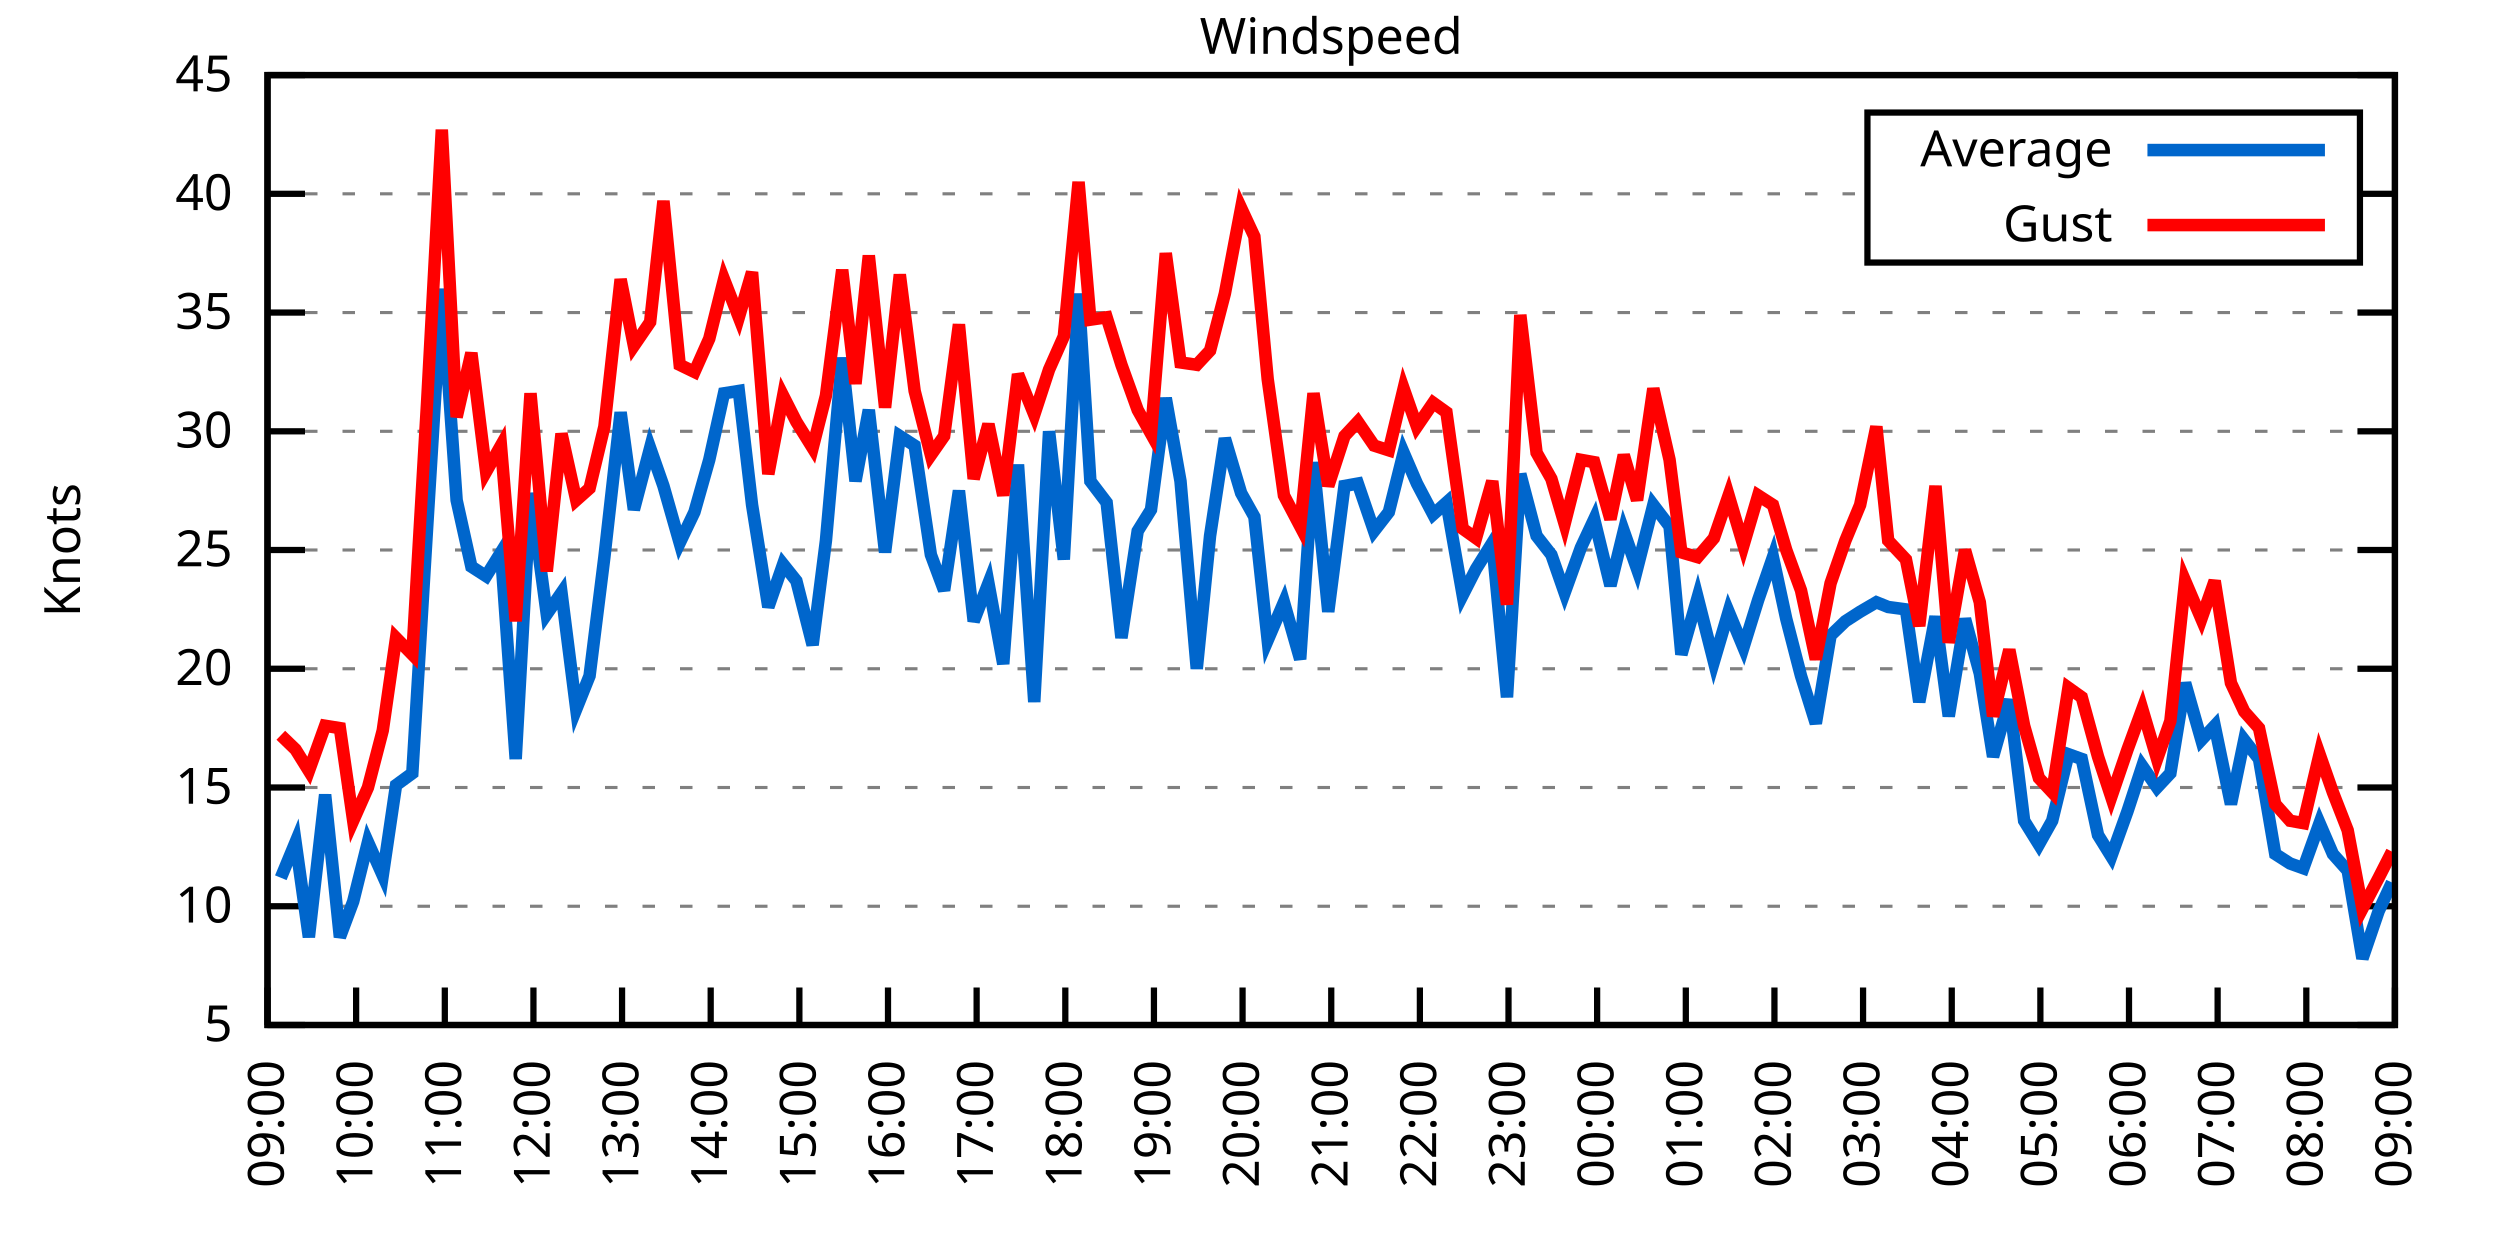
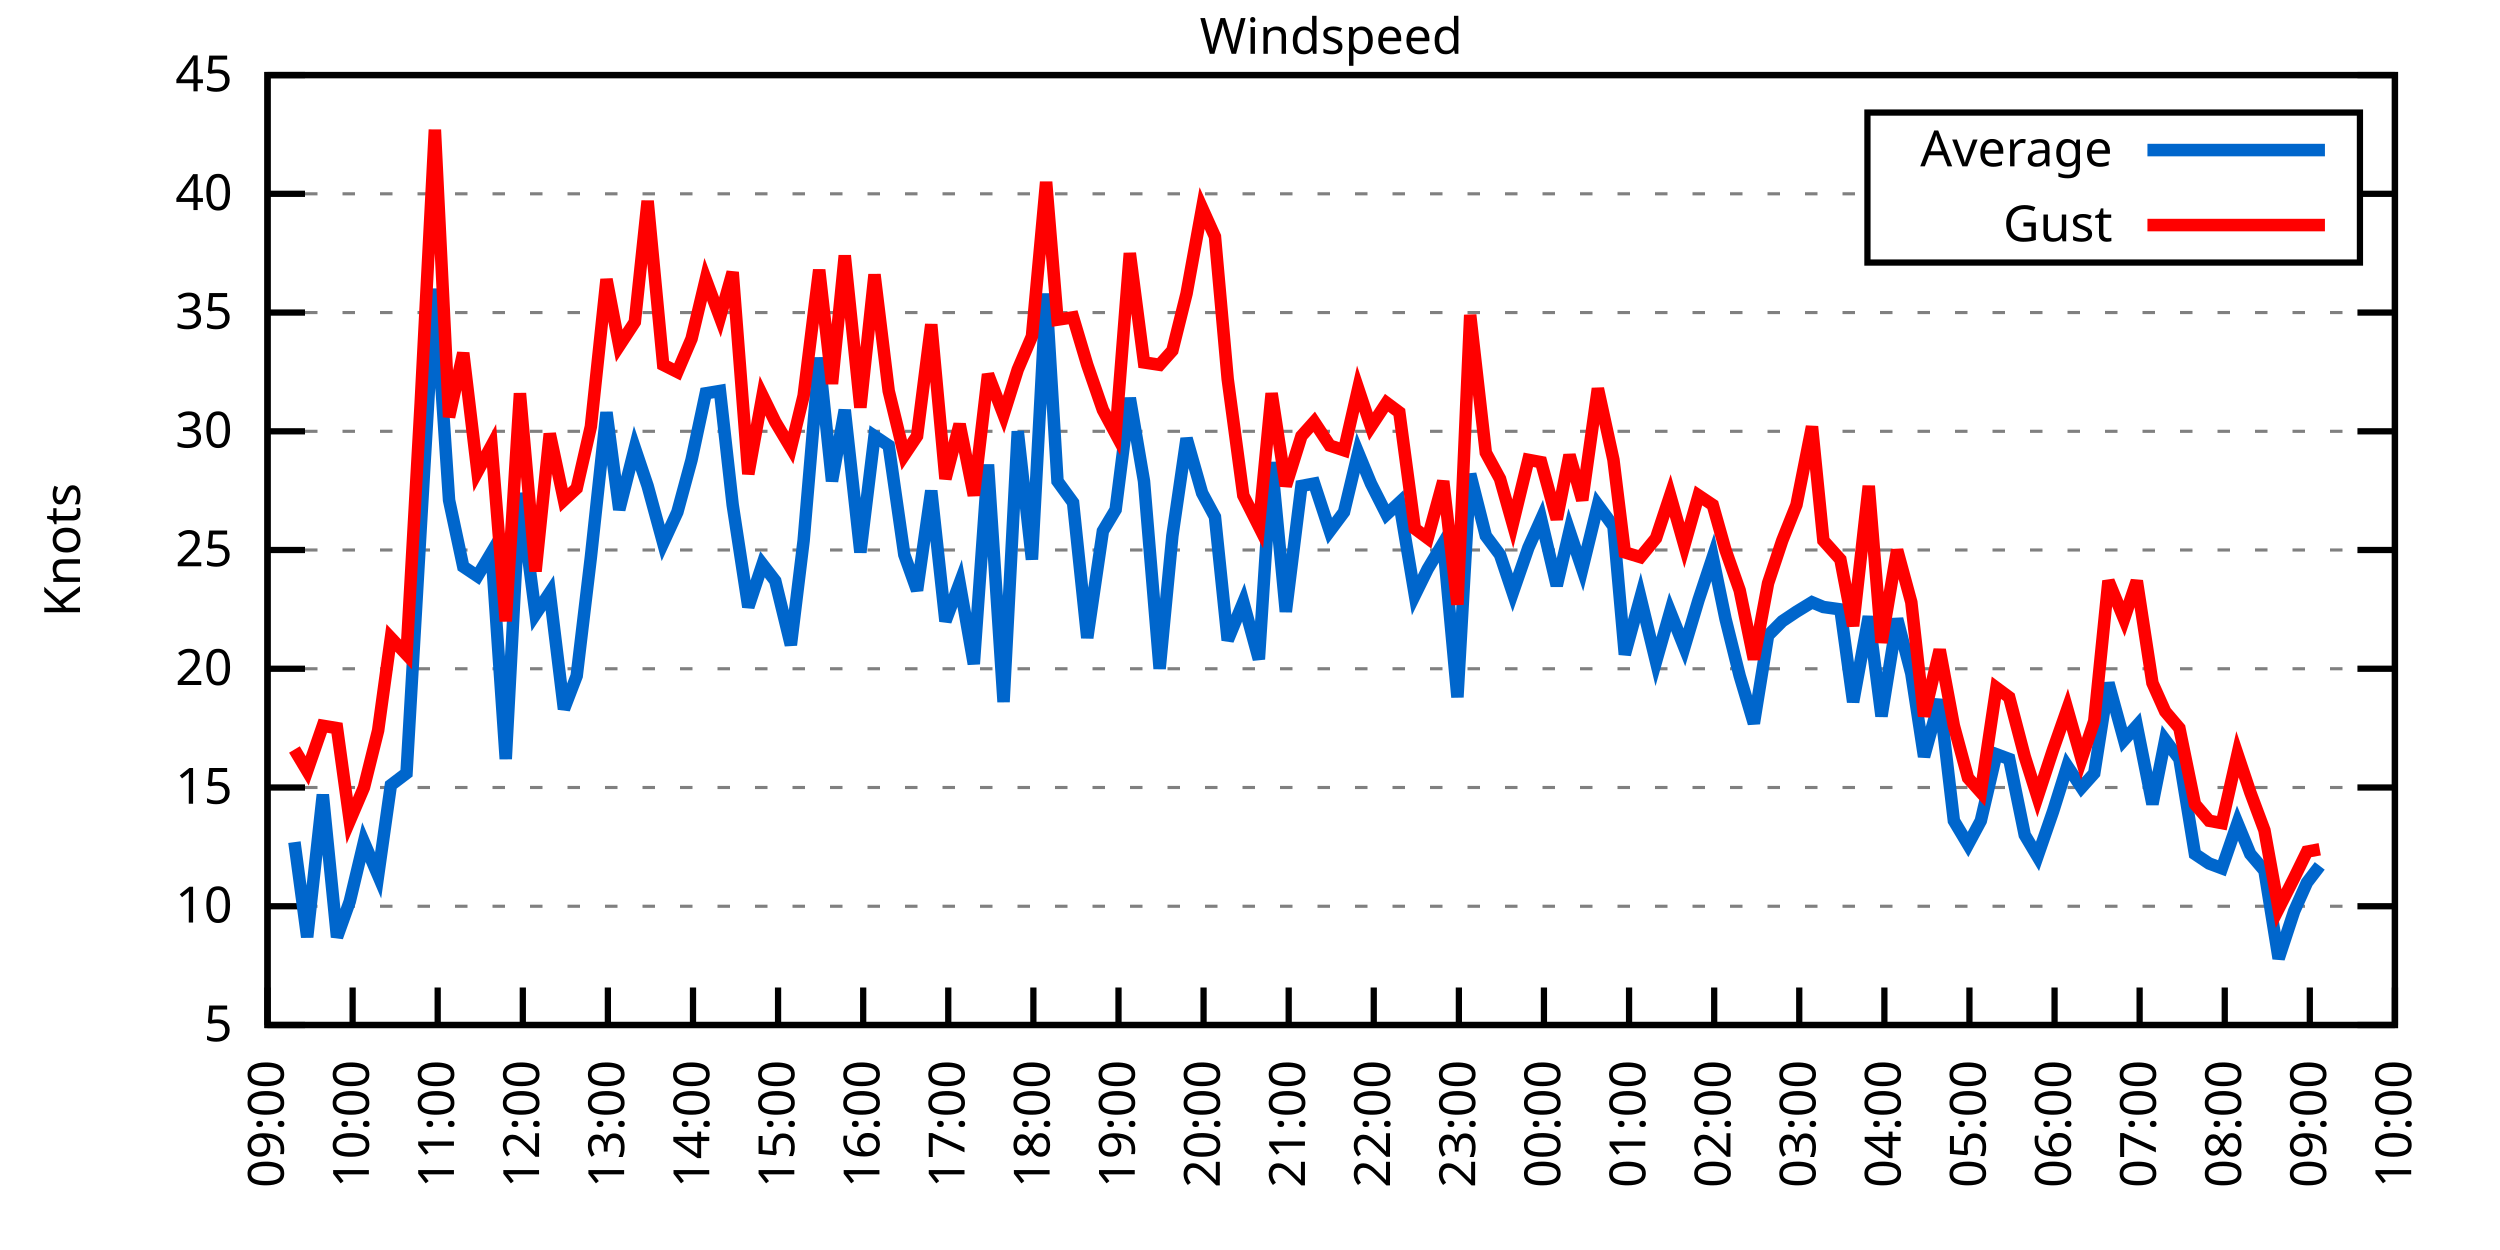
<svg xmlns="http://www.w3.org/2000/svg" xmlns:xlink="http://www.w3.org/1999/xlink" width="400" height="200" viewBox="0 0 400 200">
  <g id="gnuplot_canvas">
    <rect x="0" y="0" width="400" height="200" fill="none" />
    <defs>
      <circle id="gpDot" r="0.5" stroke-width="0.5" stroke="currentColor" />
      <path id="gpPt0" stroke-width="0.333" stroke="currentColor" d="M-1,0 h2 M0,-1 v2" />
      <path id="gpPt1" stroke-width="0.333" stroke="currentColor" d="M-1,-1 L1,1 M1,-1 L-1,1" />
      <path id="gpPt2" stroke-width="0.333" stroke="currentColor" d="M-1,0 L1,0 M0,-1 L0,1 M-1,-1 L1,1 M-1,1 L1,-1" />
      <rect id="gpPt3" stroke-width="0.333" stroke="currentColor" x="-1" y="-1" width="2" height="2" />
      <rect id="gpPt4" stroke-width="0.333" stroke="currentColor" fill="currentColor" x="-1" y="-1" width="2" height="2" />
      <circle id="gpPt5" stroke-width="0.333" stroke="currentColor" cx="0" cy="0" r="1" />
      <use xlink:href="#gpPt5" id="gpPt6" fill="currentColor" stroke="none" />
      <path id="gpPt7" stroke-width="0.333" stroke="currentColor" d="M0,-1.33 L-1.33,0.67 L1.33,0.67 z" />
      <use xlink:href="#gpPt7" id="gpPt8" fill="currentColor" stroke="none" />
      <use xlink:href="#gpPt7" id="gpPt9" stroke="currentColor" transform="rotate(180)" />
      <use xlink:href="#gpPt9" id="gpPt10" fill="currentColor" stroke="none" />
      <use xlink:href="#gpPt3" id="gpPt11" stroke="currentColor" transform="rotate(45)" />
      <use xlink:href="#gpPt11" id="gpPt12" fill="currentColor" stroke="none" />
      <path id="gpPt13" stroke-width="0.333" stroke="currentColor" d="M0,1.330 L1.265,0.411 L0.782,-1.067 L-0.782,-1.076 L-1.265,0.411 z" />
      <use xlink:href="#gpPt13" id="gpPt14" fill="currentColor" stroke="none" />
      <filter id="textbox" filterUnits="objectBoundingBox" x="0" y="0" height="1" width="1">
        <feFlood flood-color="white" flood-opacity="1" result="bgnd" />
        <feComposite in="SourceGraphic" in2="bgnd" operator="atop" />
      </filter>
      <filter id="greybox" filterUnits="objectBoundingBox" x="0" y="0" height="1" width="1">
        <feFlood flood-color="lightgrey" flood-opacity="1" result="grey" />
        <feComposite in="SourceGraphic" in2="grey" operator="atop" />
      </filter>
    </defs>
    <g fill="none" color="white" stroke="currentColor" stroke-width="1.00" stroke-linecap="butt" stroke-linejoin="miter">
</g>
    <g fill="none" color="black" stroke="currentColor" stroke-width="1.00" stroke-linecap="butt" stroke-linejoin="miter">
      <g stroke="none" shape-rendering="crispEdges">
        <polygon fill="rgb(255, 255, 255)" points="42.80,164.00 383.18,164.00 383.18,12.02 42.80,12.02 " />
      </g>
    </g>
    <g fill="none" color="black" stroke="currentColor" stroke-width="1.00" stroke-linecap="butt" stroke-linejoin="miter">
</g>
    <g fill="none" color="black" stroke="black" stroke-width="0.50" stroke-linecap="butt" stroke-linejoin="miter">
</g>
    <g fill="none" color="gray" stroke="currentColor" stroke-width="0.50" stroke-linecap="butt" stroke-linejoin="miter">
      <path stroke="gray" stroke-dasharray="2,4" class="gridline" d="M42.80,164.00 L383.19,164.00  " />
    </g>
    <g fill="none" color="gray" stroke="gray" stroke-width="1.00" stroke-linecap="butt" stroke-linejoin="miter">
</g>
    <g fill="none" color="black" stroke="currentColor" stroke-width="1.00" stroke-linecap="butt" stroke-linejoin="miter">
      <path stroke="black" d="M42.80,164.00 L48.80,164.00 M383.19,164.00 L377.19,164.00  " />
      <g transform="translate(37.20,166.60)" stroke="none" fill="black" font-family="Sans" font-size="8.00" text-anchor="end">
        <text>
          <tspan font-family="Sans"> 5</tspan>
        </text>
      </g>
    </g>
    <g fill="none" color="black" stroke="currentColor" stroke-width="1.00" stroke-linecap="butt" stroke-linejoin="miter">
</g>
    <g fill="none" color="black" stroke="black" stroke-width="0.50" stroke-linecap="butt" stroke-linejoin="miter">
</g>
    <g fill="none" color="gray" stroke="currentColor" stroke-width="0.50" stroke-linecap="butt" stroke-linejoin="miter">
      <path stroke="gray" stroke-dasharray="2,4" class="gridline" d="M42.80,145.00 L383.19,145.00  " />
    </g>
    <g fill="none" color="gray" stroke="gray" stroke-width="1.00" stroke-linecap="butt" stroke-linejoin="miter">
</g>
    <g fill="none" color="black" stroke="currentColor" stroke-width="1.00" stroke-linecap="butt" stroke-linejoin="miter">
      <path stroke="black" d="M42.80,145.00 L48.80,145.00 M383.19,145.00 L377.19,145.00  " />
      <g transform="translate(37.20,147.60)" stroke="none" fill="black" font-family="Sans" font-size="8.00" text-anchor="end">
        <text>
          <tspan font-family="Sans"> 10</tspan>
        </text>
      </g>
    </g>
    <g fill="none" color="black" stroke="currentColor" stroke-width="1.00" stroke-linecap="butt" stroke-linejoin="miter">
</g>
    <g fill="none" color="black" stroke="black" stroke-width="0.50" stroke-linecap="butt" stroke-linejoin="miter">
</g>
    <g fill="none" color="gray" stroke="currentColor" stroke-width="0.50" stroke-linecap="butt" stroke-linejoin="miter">
      <path stroke="gray" stroke-dasharray="2,4" class="gridline" d="M42.80,126.00 L383.19,126.00  " />
    </g>
    <g fill="none" color="gray" stroke="gray" stroke-width="1.00" stroke-linecap="butt" stroke-linejoin="miter">
</g>
    <g fill="none" color="black" stroke="currentColor" stroke-width="1.00" stroke-linecap="butt" stroke-linejoin="miter">
      <path stroke="black" d="M42.80,126.00 L48.80,126.00 M383.19,126.00 L377.19,126.00  " />
      <g transform="translate(37.20,128.60)" stroke="none" fill="black" font-family="Sans" font-size="8.00" text-anchor="end">
        <text>
          <tspan font-family="Sans"> 15</tspan>
        </text>
      </g>
    </g>
    <g fill="none" color="black" stroke="currentColor" stroke-width="1.00" stroke-linecap="butt" stroke-linejoin="miter">
</g>
    <g fill="none" color="black" stroke="black" stroke-width="0.50" stroke-linecap="butt" stroke-linejoin="miter">
</g>
    <g fill="none" color="gray" stroke="currentColor" stroke-width="0.50" stroke-linecap="butt" stroke-linejoin="miter">
      <path stroke="gray" stroke-dasharray="2,4" class="gridline" d="M42.80,107.00 L383.19,107.00  " />
    </g>
    <g fill="none" color="gray" stroke="gray" stroke-width="1.00" stroke-linecap="butt" stroke-linejoin="miter">
</g>
    <g fill="none" color="black" stroke="currentColor" stroke-width="1.00" stroke-linecap="butt" stroke-linejoin="miter">
      <path stroke="black" d="M42.80,107.00 L48.80,107.00 M383.19,107.00 L377.19,107.00  " />
      <g transform="translate(37.20,109.60)" stroke="none" fill="black" font-family="Sans" font-size="8.00" text-anchor="end">
        <text>
          <tspan font-family="Sans"> 20</tspan>
        </text>
      </g>
    </g>
    <g fill="none" color="black" stroke="currentColor" stroke-width="1.00" stroke-linecap="butt" stroke-linejoin="miter">
</g>
    <g fill="none" color="black" stroke="black" stroke-width="0.50" stroke-linecap="butt" stroke-linejoin="miter">
</g>
    <g fill="none" color="gray" stroke="currentColor" stroke-width="0.50" stroke-linecap="butt" stroke-linejoin="miter">
      <path stroke="gray" stroke-dasharray="2,4" class="gridline" d="M42.80,88.00 L383.19,88.00  " />
    </g>
    <g fill="none" color="gray" stroke="gray" stroke-width="1.00" stroke-linecap="butt" stroke-linejoin="miter">
</g>
    <g fill="none" color="black" stroke="currentColor" stroke-width="1.00" stroke-linecap="butt" stroke-linejoin="miter">
      <path stroke="black" d="M42.80,88.00 L48.80,88.00 M383.19,88.00 L377.19,88.00  " />
      <g transform="translate(37.20,90.60)" stroke="none" fill="black" font-family="Sans" font-size="8.00" text-anchor="end">
        <text>
          <tspan font-family="Sans"> 25</tspan>
        </text>
      </g>
    </g>
    <g fill="none" color="black" stroke="currentColor" stroke-width="1.00" stroke-linecap="butt" stroke-linejoin="miter">
</g>
    <g fill="none" color="black" stroke="black" stroke-width="0.50" stroke-linecap="butt" stroke-linejoin="miter">
</g>
    <g fill="none" color="gray" stroke="currentColor" stroke-width="0.50" stroke-linecap="butt" stroke-linejoin="miter">
      <path stroke="gray" stroke-dasharray="2,4" class="gridline" d="M42.80,69.01 L383.19,69.01  " />
    </g>
    <g fill="none" color="gray" stroke="gray" stroke-width="1.00" stroke-linecap="butt" stroke-linejoin="miter">
</g>
    <g fill="none" color="black" stroke="currentColor" stroke-width="1.00" stroke-linecap="butt" stroke-linejoin="miter">
      <path stroke="black" d="M42.80,69.01 L48.80,69.01 M383.19,69.01 L377.19,69.01  " />
      <g transform="translate(37.20,71.61)" stroke="none" fill="black" font-family="Sans" font-size="8.00" text-anchor="end">
        <text>
          <tspan font-family="Sans"> 30</tspan>
        </text>
      </g>
    </g>
    <g fill="none" color="black" stroke="currentColor" stroke-width="1.00" stroke-linecap="butt" stroke-linejoin="miter">
</g>
    <g fill="none" color="black" stroke="black" stroke-width="0.50" stroke-linecap="butt" stroke-linejoin="miter">
</g>
    <g fill="none" color="gray" stroke="currentColor" stroke-width="0.50" stroke-linecap="butt" stroke-linejoin="miter">
      <path stroke="gray" stroke-dasharray="2,4" class="gridline" d="M42.80,50.01 L383.19,50.01  " />
    </g>
    <g fill="none" color="gray" stroke="gray" stroke-width="1.00" stroke-linecap="butt" stroke-linejoin="miter">
</g>
    <g fill="none" color="black" stroke="currentColor" stroke-width="1.00" stroke-linecap="butt" stroke-linejoin="miter">
      <path stroke="black" d="M42.80,50.01 L48.80,50.01 M383.19,50.01 L377.19,50.01  " />
      <g transform="translate(37.20,52.61)" stroke="none" fill="black" font-family="Sans" font-size="8.00" text-anchor="end">
        <text>
          <tspan font-family="Sans"> 35</tspan>
        </text>
      </g>
    </g>
    <g fill="none" color="black" stroke="currentColor" stroke-width="1.00" stroke-linecap="butt" stroke-linejoin="miter">
</g>
    <g fill="none" color="black" stroke="black" stroke-width="0.50" stroke-linecap="butt" stroke-linejoin="miter">
</g>
    <g fill="none" color="gray" stroke="currentColor" stroke-width="0.50" stroke-linecap="butt" stroke-linejoin="miter">
      <path stroke="gray" stroke-dasharray="2,4" class="gridline" d="M42.80,31.01 L298.79,31.01 M377.59,31.01 L383.19,31.01  " />
    </g>
    <g fill="none" color="gray" stroke="gray" stroke-width="1.00" stroke-linecap="butt" stroke-linejoin="miter">
</g>
    <g fill="none" color="black" stroke="currentColor" stroke-width="1.00" stroke-linecap="butt" stroke-linejoin="miter">
      <path stroke="black" d="M42.80,31.01 L48.80,31.01 M383.19,31.01 L377.19,31.01  " />
      <g transform="translate(37.20,33.61)" stroke="none" fill="black" font-family="Sans" font-size="8.00" text-anchor="end">
        <text>
          <tspan font-family="Sans"> 40</tspan>
        </text>
      </g>
    </g>
    <g fill="none" color="black" stroke="currentColor" stroke-width="1.00" stroke-linecap="butt" stroke-linejoin="miter">
</g>
    <g fill="none" color="black" stroke="black" stroke-width="0.50" stroke-linecap="butt" stroke-linejoin="miter">
</g>
    <g fill="none" color="gray" stroke="currentColor" stroke-width="0.50" stroke-linecap="butt" stroke-linejoin="miter">
      <path stroke="gray" stroke-dasharray="2,4" class="gridline" d="M42.80,12.01 L383.19,12.01  " />
    </g>
    <g fill="none" color="gray" stroke="gray" stroke-width="1.00" stroke-linecap="butt" stroke-linejoin="miter">
</g>
    <g fill="none" color="black" stroke="currentColor" stroke-width="1.00" stroke-linecap="butt" stroke-linejoin="miter">
      <path stroke="black" d="M42.80,12.01 L48.80,12.01 M383.19,12.01 L377.19,12.01  " />
      <g transform="translate(37.20,14.61)" stroke="none" fill="black" font-family="Sans" font-size="8.00" text-anchor="end">
        <text>
          <tspan font-family="Sans"> 45</tspan>
        </text>
      </g>
    </g>
    <g fill="none" color="black" stroke="currentColor" stroke-width="1.00" stroke-linecap="butt" stroke-linejoin="miter">
      <path stroke="black" d="M42.80,164.00 L42.80,158.00  " />
      <g transform="translate(45.40,169.60) rotate(270.00)" stroke="none" fill="black" font-family="Sans" font-size="8.00" text-anchor="end">
        <text>
          <tspan font-family="Sans">09:00</tspan>
        </text>
      </g>
    </g>
    <g fill="none" color="black" stroke="currentColor" stroke-width="1.00" stroke-linecap="butt" stroke-linejoin="miter">
-       <path stroke="black" d="M56.98,164.00 L56.98,158.00  " />
-       <g transform="translate(59.58,169.60) rotate(270.00)" stroke="none" fill="black" font-family="Sans" font-size="8.00" text-anchor="end">
+       <path stroke="black" d="M56.42,164.00 L56.42,158.00  " />
+       <g transform="translate(59.02,169.60) rotate(270.00)" stroke="none" fill="black" font-family="Sans" font-size="8.00" text-anchor="end">
        <text>
          <tspan font-family="Sans">10:00</tspan>
        </text>
      </g>
    </g>
    <g fill="none" color="black" stroke="currentColor" stroke-width="1.00" stroke-linecap="butt" stroke-linejoin="miter">
-       <path stroke="black" d="M71.17,164.00 L71.17,158.00  " />
-       <g transform="translate(73.77,169.60) rotate(270.00)" stroke="none" fill="black" font-family="Sans" font-size="8.00" text-anchor="end">
+       <path stroke="black" d="M70.03,164.00 L70.03,158.00  " />
+       <g transform="translate(72.63,169.60) rotate(270.00)" stroke="none" fill="black" font-family="Sans" font-size="8.00" text-anchor="end">
        <text>
          <tspan font-family="Sans">11:00</tspan>
        </text>
      </g>
    </g>
    <g fill="none" color="black" stroke="currentColor" stroke-width="1.00" stroke-linecap="butt" stroke-linejoin="miter">
-       <path stroke="black" d="M85.35,164.00 L85.35,158.00  " />
-       <g transform="translate(87.95,169.60) rotate(270.00)" stroke="none" fill="black" font-family="Sans" font-size="8.00" text-anchor="end">
+       <path stroke="black" d="M83.65,164.00 L83.65,158.00  " />
+       <g transform="translate(86.25,169.60) rotate(270.00)" stroke="none" fill="black" font-family="Sans" font-size="8.00" text-anchor="end">
        <text>
          <tspan font-family="Sans">12:00</tspan>
        </text>
      </g>
    </g>
    <g fill="none" color="black" stroke="currentColor" stroke-width="1.00" stroke-linecap="butt" stroke-linejoin="miter">
-       <path stroke="black" d="M99.53,164.00 L99.53,158.00  " />
-       <g transform="translate(102.13,169.60) rotate(270.00)" stroke="none" fill="black" font-family="Sans" font-size="8.00" text-anchor="end">
+       <path stroke="black" d="M97.26,164.00 L97.26,158.00  " />
+       <g transform="translate(99.86,169.60) rotate(270.00)" stroke="none" fill="black" font-family="Sans" font-size="8.00" text-anchor="end">
        <text>
          <tspan font-family="Sans">13:00</tspan>
        </text>
      </g>
    </g>
    <g fill="none" color="black" stroke="currentColor" stroke-width="1.00" stroke-linecap="butt" stroke-linejoin="miter">
-       <path stroke="black" d="M113.71,164.00 L113.71,158.00  " />
-       <g transform="translate(116.31,169.60) rotate(270.00)" stroke="none" fill="black" font-family="Sans" font-size="8.00" text-anchor="end">
+       <path stroke="black" d="M110.88,164.00 L110.88,158.00  " />
+       <g transform="translate(113.48,169.60) rotate(270.00)" stroke="none" fill="black" font-family="Sans" font-size="8.00" text-anchor="end">
        <text>
          <tspan font-family="Sans">14:00</tspan>
        </text>
      </g>
    </g>
    <g fill="none" color="black" stroke="currentColor" stroke-width="1.00" stroke-linecap="butt" stroke-linejoin="miter">
-       <path stroke="black" d="M127.90,164.00 L127.90,158.00  " />
-       <g transform="translate(130.50,169.60) rotate(270.00)" stroke="none" fill="black" font-family="Sans" font-size="8.00" text-anchor="end">
+       <path stroke="black" d="M124.49,164.00 L124.49,158.00  " />
+       <g transform="translate(127.09,169.60) rotate(270.00)" stroke="none" fill="black" font-family="Sans" font-size="8.00" text-anchor="end">
        <text>
          <tspan font-family="Sans">15:00</tspan>
        </text>
      </g>
    </g>
    <g fill="none" color="black" stroke="currentColor" stroke-width="1.00" stroke-linecap="butt" stroke-linejoin="miter">
-       <path stroke="black" d="M142.08,164.00 L142.08,158.00  " />
-       <g transform="translate(144.68,169.60) rotate(270.00)" stroke="none" fill="black" font-family="Sans" font-size="8.00" text-anchor="end">
+       <path stroke="black" d="M138.11,164.00 L138.11,158.00  " />
+       <g transform="translate(140.71,169.60) rotate(270.00)" stroke="none" fill="black" font-family="Sans" font-size="8.00" text-anchor="end">
        <text>
          <tspan font-family="Sans">16:00</tspan>
        </text>
      </g>
    </g>
    <g fill="none" color="black" stroke="currentColor" stroke-width="1.00" stroke-linecap="butt" stroke-linejoin="miter">
-       <path stroke="black" d="M156.26,164.00 L156.26,158.00  " />
-       <g transform="translate(158.86,169.60) rotate(270.00)" stroke="none" fill="black" font-family="Sans" font-size="8.00" text-anchor="end">
+       <path stroke="black" d="M151.72,164.00 L151.72,158.00  " />
+       <g transform="translate(154.32,169.60) rotate(270.00)" stroke="none" fill="black" font-family="Sans" font-size="8.00" text-anchor="end">
        <text>
          <tspan font-family="Sans">17:00</tspan>
        </text>
      </g>
    </g>
    <g fill="none" color="black" stroke="currentColor" stroke-width="1.00" stroke-linecap="butt" stroke-linejoin="miter">
-       <path stroke="black" d="M170.45,164.00 L170.45,158.00  " />
-       <g transform="translate(173.05,169.60) rotate(270.00)" stroke="none" fill="black" font-family="Sans" font-size="8.00" text-anchor="end">
+       <path stroke="black" d="M165.34,164.00 L165.34,158.00  " />
+       <g transform="translate(167.94,169.60) rotate(270.00)" stroke="none" fill="black" font-family="Sans" font-size="8.00" text-anchor="end">
        <text>
          <tspan font-family="Sans">18:00</tspan>
        </text>
      </g>
    </g>
    <g fill="none" color="black" stroke="currentColor" stroke-width="1.00" stroke-linecap="butt" stroke-linejoin="miter">
-       <path stroke="black" d="M184.63,164.00 L184.63,158.00  " />
-       <g transform="translate(187.23,169.60) rotate(270.00)" stroke="none" fill="black" font-family="Sans" font-size="8.00" text-anchor="end">
+       <path stroke="black" d="M178.96,164.00 L178.96,158.00  " />
+       <g transform="translate(181.56,169.60) rotate(270.00)" stroke="none" fill="black" font-family="Sans" font-size="8.00" text-anchor="end">
        <text>
          <tspan font-family="Sans">19:00</tspan>
        </text>
      </g>
    </g>
    <g fill="none" color="black" stroke="currentColor" stroke-width="1.00" stroke-linecap="butt" stroke-linejoin="miter">
-       <path stroke="black" d="M198.81,164.00 L198.81,158.00  " />
-       <g transform="translate(201.41,169.60) rotate(270.00)" stroke="none" fill="black" font-family="Sans" font-size="8.00" text-anchor="end">
+       <path stroke="black" d="M192.57,164.00 L192.57,158.00  " />
+       <g transform="translate(195.17,169.60) rotate(270.00)" stroke="none" fill="black" font-family="Sans" font-size="8.00" text-anchor="end">
        <text>
          <tspan font-family="Sans">20:00</tspan>
        </text>
      </g>
    </g>
    <g fill="none" color="black" stroke="currentColor" stroke-width="1.00" stroke-linecap="butt" stroke-linejoin="miter">
-       <path stroke="black" d="M213.00,164.00 L213.00,158.00  " />
-       <g transform="translate(215.60,169.60) rotate(270.00)" stroke="none" fill="black" font-family="Sans" font-size="8.00" text-anchor="end">
+       <path stroke="black" d="M206.19,164.00 L206.19,158.00  " />
+       <g transform="translate(208.79,169.60) rotate(270.00)" stroke="none" fill="black" font-family="Sans" font-size="8.00" text-anchor="end">
        <text>
          <tspan font-family="Sans">21:00</tspan>
        </text>
      </g>
    </g>
    <g fill="none" color="black" stroke="currentColor" stroke-width="1.00" stroke-linecap="butt" stroke-linejoin="miter">
-       <path stroke="black" d="M227.18,164.00 L227.18,158.00  " />
-       <g transform="translate(229.78,169.60) rotate(270.00)" stroke="none" fill="black" font-family="Sans" font-size="8.00" text-anchor="end">
+       <path stroke="black" d="M219.80,164.00 L219.80,158.00  " />
+       <g transform="translate(222.40,169.60) rotate(270.00)" stroke="none" fill="black" font-family="Sans" font-size="8.00" text-anchor="end">
        <text>
          <tspan font-family="Sans">22:00</tspan>
        </text>
      </g>
    </g>
    <g fill="none" color="black" stroke="currentColor" stroke-width="1.00" stroke-linecap="butt" stroke-linejoin="miter">
-       <path stroke="black" d="M241.36,164.00 L241.36,158.00  " />
-       <g transform="translate(243.96,169.60) rotate(270.00)" stroke="none" fill="black" font-family="Sans" font-size="8.00" text-anchor="end">
+       <path stroke="black" d="M233.42,164.00 L233.42,158.00  " />
+       <g transform="translate(236.02,169.60) rotate(270.00)" stroke="none" fill="black" font-family="Sans" font-size="8.00" text-anchor="end">
        <text>
          <tspan font-family="Sans">23:00</tspan>
        </text>
      </g>
    </g>
    <g fill="none" color="black" stroke="currentColor" stroke-width="1.00" stroke-linecap="butt" stroke-linejoin="miter">
-       <path stroke="black" d="M255.54,164.00 L255.54,158.00  " />
-       <g transform="translate(258.14,169.60) rotate(270.00)" stroke="none" fill="black" font-family="Sans" font-size="8.00" text-anchor="end">
+       <path stroke="black" d="M247.03,164.00 L247.03,158.00  " />
+       <g transform="translate(249.63,169.60) rotate(270.00)" stroke="none" fill="black" font-family="Sans" font-size="8.00" text-anchor="end">
        <text>
          <tspan font-family="Sans">00:00</tspan>
        </text>
      </g>
    </g>
    <g fill="none" color="black" stroke="currentColor" stroke-width="1.00" stroke-linecap="butt" stroke-linejoin="miter">
-       <path stroke="black" d="M269.73,164.00 L269.73,158.00  " />
-       <g transform="translate(272.33,169.60) rotate(270.00)" stroke="none" fill="black" font-family="Sans" font-size="8.00" text-anchor="end">
+       <path stroke="black" d="M260.65,164.00 L260.65,158.00  " />
+       <g transform="translate(263.25,169.60) rotate(270.00)" stroke="none" fill="black" font-family="Sans" font-size="8.00" text-anchor="end">
        <text>
          <tspan font-family="Sans">01:00</tspan>
        </text>
      </g>
    </g>
    <g fill="none" color="black" stroke="currentColor" stroke-width="1.00" stroke-linecap="butt" stroke-linejoin="miter">
-       <path stroke="black" d="M283.91,164.00 L283.91,158.00  " />
-       <g transform="translate(286.51,169.60) rotate(270.00)" stroke="none" fill="black" font-family="Sans" font-size="8.00" text-anchor="end">
+       <path stroke="black" d="M274.27,164.00 L274.27,158.00  " />
+       <g transform="translate(276.87,169.60) rotate(270.00)" stroke="none" fill="black" font-family="Sans" font-size="8.00" text-anchor="end">
        <text>
          <tspan font-family="Sans">02:00</tspan>
        </text>
      </g>
    </g>
    <g fill="none" color="black" stroke="currentColor" stroke-width="1.00" stroke-linecap="butt" stroke-linejoin="miter">
-       <path stroke="black" d="M298.09,164.00 L298.09,158.00  " />
-       <g transform="translate(300.69,169.60) rotate(270.00)" stroke="none" fill="black" font-family="Sans" font-size="8.00" text-anchor="end">
+       <path stroke="black" d="M287.88,164.00 L287.88,158.00  " />
+       <g transform="translate(290.48,169.60) rotate(270.00)" stroke="none" fill="black" font-family="Sans" font-size="8.00" text-anchor="end">
        <text>
          <tspan font-family="Sans">03:00</tspan>
        </text>
      </g>
    </g>
    <g fill="none" color="black" stroke="currentColor" stroke-width="1.00" stroke-linecap="butt" stroke-linejoin="miter">
-       <path stroke="black" d="M312.28,164.00 L312.28,158.00  " />
-       <g transform="translate(314.88,169.60) rotate(270.00)" stroke="none" fill="black" font-family="Sans" font-size="8.00" text-anchor="end">
+       <path stroke="black" d="M301.50,164.00 L301.50,158.00  " />
+       <g transform="translate(304.10,169.60) rotate(270.00)" stroke="none" fill="black" font-family="Sans" font-size="8.00" text-anchor="end">
        <text>
          <tspan font-family="Sans">04:00</tspan>
        </text>
      </g>
    </g>
    <g fill="none" color="black" stroke="currentColor" stroke-width="1.00" stroke-linecap="butt" stroke-linejoin="miter">
-       <path stroke="black" d="M326.46,164.00 L326.46,158.00  " />
-       <g transform="translate(329.06,169.60) rotate(270.00)" stroke="none" fill="black" font-family="Sans" font-size="8.00" text-anchor="end">
+       <path stroke="black" d="M315.11,164.00 L315.11,158.00  " />
+       <g transform="translate(317.71,169.60) rotate(270.00)" stroke="none" fill="black" font-family="Sans" font-size="8.00" text-anchor="end">
        <text>
          <tspan font-family="Sans">05:00</tspan>
        </text>
      </g>
    </g>
    <g fill="none" color="black" stroke="currentColor" stroke-width="1.00" stroke-linecap="butt" stroke-linejoin="miter">
-       <path stroke="black" d="M340.64,164.00 L340.64,158.00  " />
-       <g transform="translate(343.24,169.60) rotate(270.00)" stroke="none" fill="black" font-family="Sans" font-size="8.00" text-anchor="end">
+       <path stroke="black" d="M328.73,164.00 L328.73,158.00  " />
+       <g transform="translate(331.33,169.60) rotate(270.00)" stroke="none" fill="black" font-family="Sans" font-size="8.00" text-anchor="end">
        <text>
          <tspan font-family="Sans">06:00</tspan>
        </text>
      </g>
    </g>
    <g fill="none" color="black" stroke="currentColor" stroke-width="1.00" stroke-linecap="butt" stroke-linejoin="miter">
-       <path stroke="black" d="M354.82,164.00 L354.82,158.00  " />
-       <g transform="translate(357.42,169.60) rotate(270.00)" stroke="none" fill="black" font-family="Sans" font-size="8.00" text-anchor="end">
+       <path stroke="black" d="M342.34,164.00 L342.34,158.00  " />
+       <g transform="translate(344.94,169.60) rotate(270.00)" stroke="none" fill="black" font-family="Sans" font-size="8.00" text-anchor="end">
        <text>
          <tspan font-family="Sans">07:00</tspan>
        </text>
      </g>
    </g>
    <g fill="none" color="black" stroke="currentColor" stroke-width="1.00" stroke-linecap="butt" stroke-linejoin="miter">
-       <path stroke="black" d="M369.01,164.00 L369.01,158.00  " />
-       <g transform="translate(371.61,169.60) rotate(270.00)" stroke="none" fill="black" font-family="Sans" font-size="8.00" text-anchor="end">
+       <path stroke="black" d="M355.96,164.00 L355.96,158.00  " />
+       <g transform="translate(358.56,169.60) rotate(270.00)" stroke="none" fill="black" font-family="Sans" font-size="8.00" text-anchor="end">
        <text>
          <tspan font-family="Sans">08:00</tspan>
+         </text>
+       </g>
+     </g>
+     <g fill="none" color="black" stroke="currentColor" stroke-width="1.00" stroke-linecap="butt" stroke-linejoin="miter">
+       <path stroke="black" d="M369.57,164.00 L369.57,158.00  " />
+       <g transform="translate(372.17,169.60) rotate(270.00)" stroke="none" fill="black" font-family="Sans" font-size="8.00" text-anchor="end">
+         <text>
+           <tspan font-family="Sans">09:00</tspan>
        </text>
      </g>
    </g>
    <g fill="none" color="black" stroke="currentColor" stroke-width="1.00" stroke-linecap="butt" stroke-linejoin="miter">
      <path stroke="black" d="M383.19,164.00 L383.19,158.00  " />
      <g transform="translate(385.79,169.60) rotate(270.00)" stroke="none" fill="black" font-family="Sans" font-size="8.00" text-anchor="end">
        <text>
-           <tspan font-family="Sans">09:00</tspan>
+           <tspan font-family="Sans">10:00</tspan>
        </text>
      </g>
    </g>
    <g fill="none" color="black" stroke="currentColor" stroke-width="1.00" stroke-linecap="butt" stroke-linejoin="miter">
</g>
    <g fill="none" color="black" stroke="currentColor" stroke-width="1.00" stroke-linecap="butt" stroke-linejoin="miter">
      <path stroke="black" d="M42.80,12.01 L42.80,164.00 L383.19,164.00 L383.19,12.01 L42.80,12.01 Z  " />
    </g>
    <g fill="none" color="black" stroke="currentColor" stroke-width="1.00" stroke-linecap="butt" stroke-linejoin="miter">
</g>
    <g fill="none" color="black" stroke="currentColor" stroke-width="1.00" stroke-linecap="butt" stroke-linejoin="miter">
      <path stroke="black" d="M298.79,42.01 L298.79,18.01 L377.59,18.01 L377.59,42.01 L298.79,42.01 Z  " />
    </g>
    <g id="Windspeed_plot_1">
      <g fill="none" color="white" stroke="black" stroke-width="2.00" stroke-linecap="butt" stroke-linejoin="miter">
</g>
      <g fill="none" color="black" stroke="currentColor" stroke-width="2.00" stroke-linecap="butt" stroke-linejoin="miter">
        <g transform="translate(337.99,26.61)" stroke="none" fill="black" font-family="Sans" font-size="8.00" text-anchor="end">
          <text>
            <tspan font-family="Sans">Average</tspan>
          </text>
        </g>
      </g>
      <g fill="none" color="black" stroke="currentColor" stroke-width="2.00" stroke-linecap="butt" stroke-linejoin="miter">
-         <path stroke="rgb(  0, 102, 204)" d="M343.59,24.01 L371.99,24.01 M44.93,140.44 L47.29,134.74 L49.42,149.94 L52.02,127.14 L54.38,149.94 L56.51,144.24   L58.87,134.74 L61.24,140.06 L63.37,125.62 L65.97,123.72 L68.33,84.59 L70.69,46.21 L73.06,80.03 L75.42,90.66   L77.78,92.18 L80.15,88.38 L82.51,121.44 L84.88,78.89 L87.48,98.26 L89.84,94.84 L92.20,113.46 L94.33,108.14   L96.70,89.14 L99.30,65.97 L101.42,81.55 L104.02,71.67 L106.15,77.75 L108.75,86.87 L111.11,81.93 L113.48,73.57   L115.84,62.93 L118.21,62.55 L120.33,80.79 L122.93,97.12 L125.30,90.28 L127.42,92.94 L130.02,103.20 L132.15,86.49   L134.75,57.23 L136.88,76.99 L139.01,65.59 L141.61,88.38 L143.97,69.77 L146.34,71.29 L148.94,88.76 L151.06,94.46   L153.43,78.51 L155.79,99.40 L158.15,93.32 L160.52,106.24 L162.88,74.33 L165.48,112.32 L167.85,69.01 L170.21,89.52   L172.57,46.97 L174.46,76.99 L177.06,80.41 L179.43,102.06 L182.03,84.97 L184.16,81.55 L186.52,63.69 L188.88,76.99   L191.48,107.00 L193.61,85.73 L195.98,70.15 L198.58,78.89 L200.70,82.69 L202.83,102.44 L205.43,96.36 L208.03,105.48   L210.16,73.95 L212.52,97.88 L215.12,77.75 L217.25,77.37 L219.85,84.97 L222.21,81.93 L224.58,72.43 L226.71,77.37   L229.31,82.31 L231.43,80.41 L234.03,95.22 L236.16,91.04 L238.76,86.87 L241.12,111.56 L243.25,75.85 L245.85,85.73   L248.22,88.76 L250.34,94.84 L252.94,87.63 L255.07,83.07 L257.67,93.70 L259.80,84.97 L261.93,91.04 L264.53,80.79   L267.13,84.21 L269.02,104.72 L271.62,95.60 L274.22,105.86 L276.58,97.88 L278.95,103.58 L281.31,95.98 L283.67,89.14   L285.80,99.02 L288.16,108.14 L290.53,115.74 L292.89,101.68 L295.26,99.40 L297.62,97.88 L300.22,96.36 L302.11,97.12   L304.95,97.50 L307.08,112.32 L309.68,98.64 L311.80,114.60 L314.40,99.02 L316.77,107.76 L318.89,121.06 L321.49,111.94   L323.86,131.32 L326.22,135.12 L328.35,131.32 L330.95,120.68 L333.08,121.44 L335.68,133.60 L337.80,137.02 L340.40,129.80   L342.77,122.58 L345.13,126.00 L347.26,123.72 L349.62,109.28 L352.22,118.40 L354.35,116.12 L356.95,128.66 L359.08,118.40   L361.44,121.44 L364.04,136.64 L366.41,138.16 L368.53,138.92 L371.13,131.70 L373.26,136.64 L375.63,139.30 L377.99,153.36   L380.59,145.76 L382.72,141.20  " />
+         <path stroke="rgb(  0, 102, 204)" d="M343.59,24.01 L371.99,24.01 M47.11,134.74 L49.15,149.94 L51.65,127.14 L53.92,149.94 L55.96,144.24 L58.23,134.74   L60.50,140.06 L62.54,125.62 L65.04,123.72 L67.31,84.59 L69.58,46.21 L71.85,80.03 L74.12,90.66 L76.39,92.18   L78.65,88.38 L80.92,121.44 L83.19,78.89 L85.69,98.26 L87.96,94.84 L90.23,113.46 L92.27,108.14 L94.54,89.14   L97.04,65.97 L99.08,81.55 L101.57,71.67 L103.62,77.75 L106.11,86.87 L108.38,81.93 L110.65,73.57 L112.92,62.93   L115.19,62.55 L117.23,80.79 L119.73,97.12 L122.00,90.28 L124.04,92.94 L126.54,103.20 L128.58,86.49 L131.07,57.23   L133.12,76.99 L135.16,65.59 L137.66,88.38 L139.92,69.77 L142.19,71.29 L144.69,88.76 L146.73,94.46 L149.00,78.51   L151.27,99.40 L153.54,93.32 L155.81,106.24 L158.08,74.33 L160.57,112.32 L162.84,69.01 L165.11,89.52 L167.38,46.97   L169.20,76.99 L171.69,80.41 L173.96,102.06 L176.46,84.97 L178.50,81.55 L180.77,63.69 L183.04,76.99 L185.54,107.00   L187.58,85.73 L189.85,70.15 L192.34,78.89 L194.39,82.69 L196.43,102.44 L198.93,96.36 L201.42,105.48 L203.46,73.95   L205.73,97.88 L208.23,77.75 L210.27,77.37 L212.77,84.97 L215.04,81.93 L217.31,72.43 L219.35,77.37 L221.85,82.31   L223.89,80.41 L226.38,95.22 L228.43,91.04 L230.92,86.87 L233.19,111.56 L235.23,75.85 L237.73,85.73 L240.00,88.76   L242.04,94.84 L244.54,87.63 L246.58,83.07 L249.08,93.70 L251.12,84.97 L253.16,91.04 L255.66,80.79 L258.15,84.21   L259.97,104.72 L262.47,95.60 L264.96,105.86 L267.23,97.88 L269.50,103.58 L271.77,95.98 L274.04,89.14 L276.08,99.02   L278.35,108.14 L280.62,115.74 L282.89,101.68 L285.16,99.40 L287.43,97.88 L289.92,96.36 L291.74,97.12 L294.46,97.50   L296.50,112.32 L299.00,98.64 L301.04,114.60 L303.54,99.02 L305.81,107.76 L307.85,121.06 L310.35,111.94 L312.62,131.32   L314.89,135.12 L316.93,131.32 L319.42,120.68 L321.47,121.44 L323.96,133.60 L326.00,137.02 L328.50,129.80 L330.77,122.58   L333.04,126.00 L335.08,123.72 L337.35,109.28 L339.85,118.40 L341.89,116.12 L344.39,128.66 L346.43,118.40 L348.70,121.44   L351.19,136.64 L353.46,138.16 L355.50,138.92 L358.00,131.70 L360.04,136.64 L362.31,139.30 L364.58,153.36 L367.08,145.76   L369.12,141.20 L371.16,138.54  " />
      </g>
    </g>
    <g id="Windspeed_plot_2">
      <g fill="none" color="black" stroke="currentColor" stroke-width="2.00" stroke-linecap="butt" stroke-linejoin="miter">
        <g transform="translate(337.99,38.61)" stroke="none" fill="black" font-family="Sans" font-size="8.00" text-anchor="end">
          <text>
            <tspan font-family="Sans">Gust</tspan>
          </text>
        </g>
      </g>
      <g fill="none" color="black" stroke="currentColor" stroke-width="2.00" stroke-linecap="butt" stroke-linejoin="miter">
-         <path stroke="rgb(255,   0,   0)" d="M343.59,36.01 L371.99,36.01 M44.93,117.64 L47.29,119.92 L49.42,123.34 L52.02,116.12 L54.38,116.50 L56.51,131.32   L58.87,126.00 L61.24,116.88 L63.37,102.06 L65.97,104.72 L68.33,64.45 L70.69,20.75 L73.06,66.73 L75.42,56.47   L77.78,75.47 L80.15,71.29 L82.51,99.40 L84.88,62.93 L87.48,91.42 L89.84,69.39 L92.20,80.03 L94.33,78.13   L96.70,68.25 L99.30,44.69 L101.42,55.33 L104.02,51.53 L106.15,32.15 L108.75,58.37 L111.11,59.51 L113.48,54.19   L115.84,44.69 L118.21,50.77 L120.33,43.55 L122.93,75.85 L125.30,63.31 L127.42,67.49 L130.02,71.67 L132.15,63.31   L134.75,43.17 L136.88,61.41 L139.01,40.89 L141.61,65.21 L143.97,43.93 L146.34,62.55 L148.94,72.81 L151.06,69.77   L153.43,51.91 L155.79,76.61 L158.15,67.87 L160.52,79.27 L162.88,59.89 L165.48,66.35 L167.85,59.13 L170.21,53.81   L172.57,29.11 L174.46,51.15 L177.06,50.77 L179.43,58.37 L182.03,65.59 L184.16,69.39 L186.52,40.51 L188.88,57.99   L191.48,58.37 L193.61,56.09 L195.98,46.97 L198.58,33.29 L200.70,37.85 L202.83,60.65 L205.43,79.27 L208.03,84.21   L210.16,62.93 L212.52,77.75 L215.12,69.77 L217.25,67.49 L219.85,71.29 L222.21,72.05 L224.58,62.17 L226.71,68.25   L229.31,64.45 L231.43,65.97 L234.03,84.59 L236.16,86.11 L238.76,76.99 L241.12,96.74 L243.25,50.39 L245.85,72.43   L248.22,76.61 L250.34,83.83 L252.94,73.57 L255.07,73.95 L257.67,83.07 L259.80,72.81 L261.93,80.03 L264.53,62.17   L267.13,73.57 L269.02,88.38 L271.62,89.14 L274.22,86.11 L276.58,79.27 L278.95,87.25 L281.31,79.27 L283.67,80.79   L285.80,88.00 L288.16,94.46 L290.53,105.48 L292.89,93.32 L295.26,86.49 L297.62,80.79 L300.22,68.25 L302.11,86.49   L304.95,89.52 L307.08,100.16 L309.68,77.75 L311.80,102.82 L314.40,88.00 L316.77,96.36 L318.89,114.60 L321.49,103.96   L323.86,116.12 L326.22,124.48 L328.35,126.76 L330.95,110.04 L333.08,111.56 L335.68,121.06 L337.80,127.52 L340.40,119.92   L342.77,113.46 L345.13,121.44 L347.26,115.36 L349.62,92.94 L352.22,99.02 L354.35,92.94 L356.95,109.28 L359.08,113.84   L361.44,116.50 L364.04,128.66 L366.41,131.32 L368.53,131.70 L371.13,120.68 L373.26,126.76 L375.63,132.84 L377.99,145.38   L380.59,140.44 L382.72,136.26  " />
+         <path stroke="rgb(255,   0,   0)" d="M343.59,36.01 L371.99,36.01 M47.11,119.92 L49.15,123.34 L51.65,116.12 L53.92,116.50 L55.96,131.32 L58.23,126.00   L60.50,116.88 L62.54,102.06 L65.04,104.72 L67.31,64.45 L69.58,20.75 L71.85,66.73 L74.12,56.47 L76.39,75.47   L78.65,71.29 L80.92,99.40 L83.19,62.93 L85.69,91.42 L87.96,69.39 L90.23,80.03 L92.27,78.13 L94.54,68.25   L97.04,44.69 L99.08,55.33 L101.57,51.53 L103.62,32.15 L106.11,58.37 L108.38,59.51 L110.65,54.19 L112.92,44.69   L115.19,50.77 L117.23,43.55 L119.73,75.85 L122.00,63.31 L124.04,67.49 L126.54,71.67 L128.58,63.31 L131.07,43.17   L133.12,61.41 L135.16,40.89 L137.66,65.21 L139.92,43.93 L142.19,62.55 L144.69,72.81 L146.73,69.77 L149.00,51.91   L151.27,76.61 L153.54,67.87 L155.81,79.27 L158.08,59.89 L160.57,66.35 L162.84,59.13 L165.11,53.81 L167.38,29.11   L169.20,51.15 L171.69,50.77 L173.96,58.37 L176.46,65.59 L178.50,69.39 L180.77,40.51 L183.04,57.99 L185.54,58.37   L187.58,56.09 L189.85,46.97 L192.34,33.29 L194.39,37.85 L196.43,60.65 L198.93,79.27 L201.42,84.21 L203.46,62.93   L205.73,77.75 L208.23,69.77 L210.27,67.49 L212.77,71.29 L215.04,72.05 L217.31,62.17 L219.35,68.25 L221.85,64.45   L223.89,65.97 L226.38,84.59 L228.43,86.11 L230.92,76.99 L233.19,96.74 L235.23,50.39 L237.73,72.43 L240.00,76.61   L242.04,83.83 L244.54,73.57 L246.58,73.95 L249.08,83.07 L251.12,72.81 L253.16,80.03 L255.66,62.17 L258.15,73.57   L259.97,88.38 L262.47,89.14 L264.96,86.11 L267.23,79.27 L269.50,87.25 L271.77,79.27 L274.04,80.79 L276.08,88.00   L278.35,94.46 L280.62,105.48 L282.89,93.32 L285.16,86.49 L287.43,80.79 L289.92,68.25 L291.74,86.49 L294.46,89.52   L296.50,100.16 L299.00,77.75 L301.04,102.82 L303.54,88.00 L305.81,96.36 L307.85,114.60 L310.35,103.96 L312.62,116.12   L314.89,124.48 L316.93,126.76 L319.42,110.04 L321.47,111.56 L323.96,121.06 L326.00,127.52 L328.50,119.92 L330.77,113.46   L333.04,121.44 L335.08,115.36 L337.35,92.94 L339.85,99.02 L341.89,92.94 L344.39,109.28 L346.43,113.84 L348.70,116.50   L351.19,128.66 L353.46,131.32 L355.50,131.70 L358.00,120.68 L360.04,126.76 L362.31,132.84 L364.58,145.38 L367.08,140.44   L369.12,136.26 L371.16,135.88  " />
      </g>
    </g>
    <g fill="none" color="black" stroke="currentColor" stroke-width="2.00" stroke-linecap="butt" stroke-linejoin="miter">
</g>
    <g fill="none" color="black" stroke="black" stroke-width="1.00" stroke-linecap="butt" stroke-linejoin="miter">
</g>
    <g fill="none" color="black" stroke="currentColor" stroke-width="1.00" stroke-linecap="butt" stroke-linejoin="miter">
      <path stroke="black" d="M42.80,12.01 L42.80,164.00 L383.19,164.00 L383.19,12.01 L42.80,12.01 Z  " />
      <g transform="translate(12.80,88.01) rotate(270.00)" stroke="none" fill="black" font-family="Sans" font-size="8.00" text-anchor="middle">
        <text>
          <tspan font-family="Sans">Knots</tspan>
        </text>
      </g>
    </g>
    <g fill="none" color="black" stroke="currentColor" stroke-width="1.00" stroke-linecap="butt" stroke-linejoin="miter">
</g>
    <g fill="none" color="black" stroke="currentColor" stroke-width="1.00" stroke-linecap="butt" stroke-linejoin="miter">
      <g transform="translate(212.99,8.61)" stroke="none" fill="black" font-family="Sans" font-size="8.00" text-anchor="middle">
        <text>
          <tspan font-family="Sans">Windspeed</tspan>
        </text>
      </g>
    </g>
    <g fill="none" color="black" stroke="currentColor" stroke-width="1.00" stroke-linecap="butt" stroke-linejoin="miter">
</g>
  </g>
</svg>
